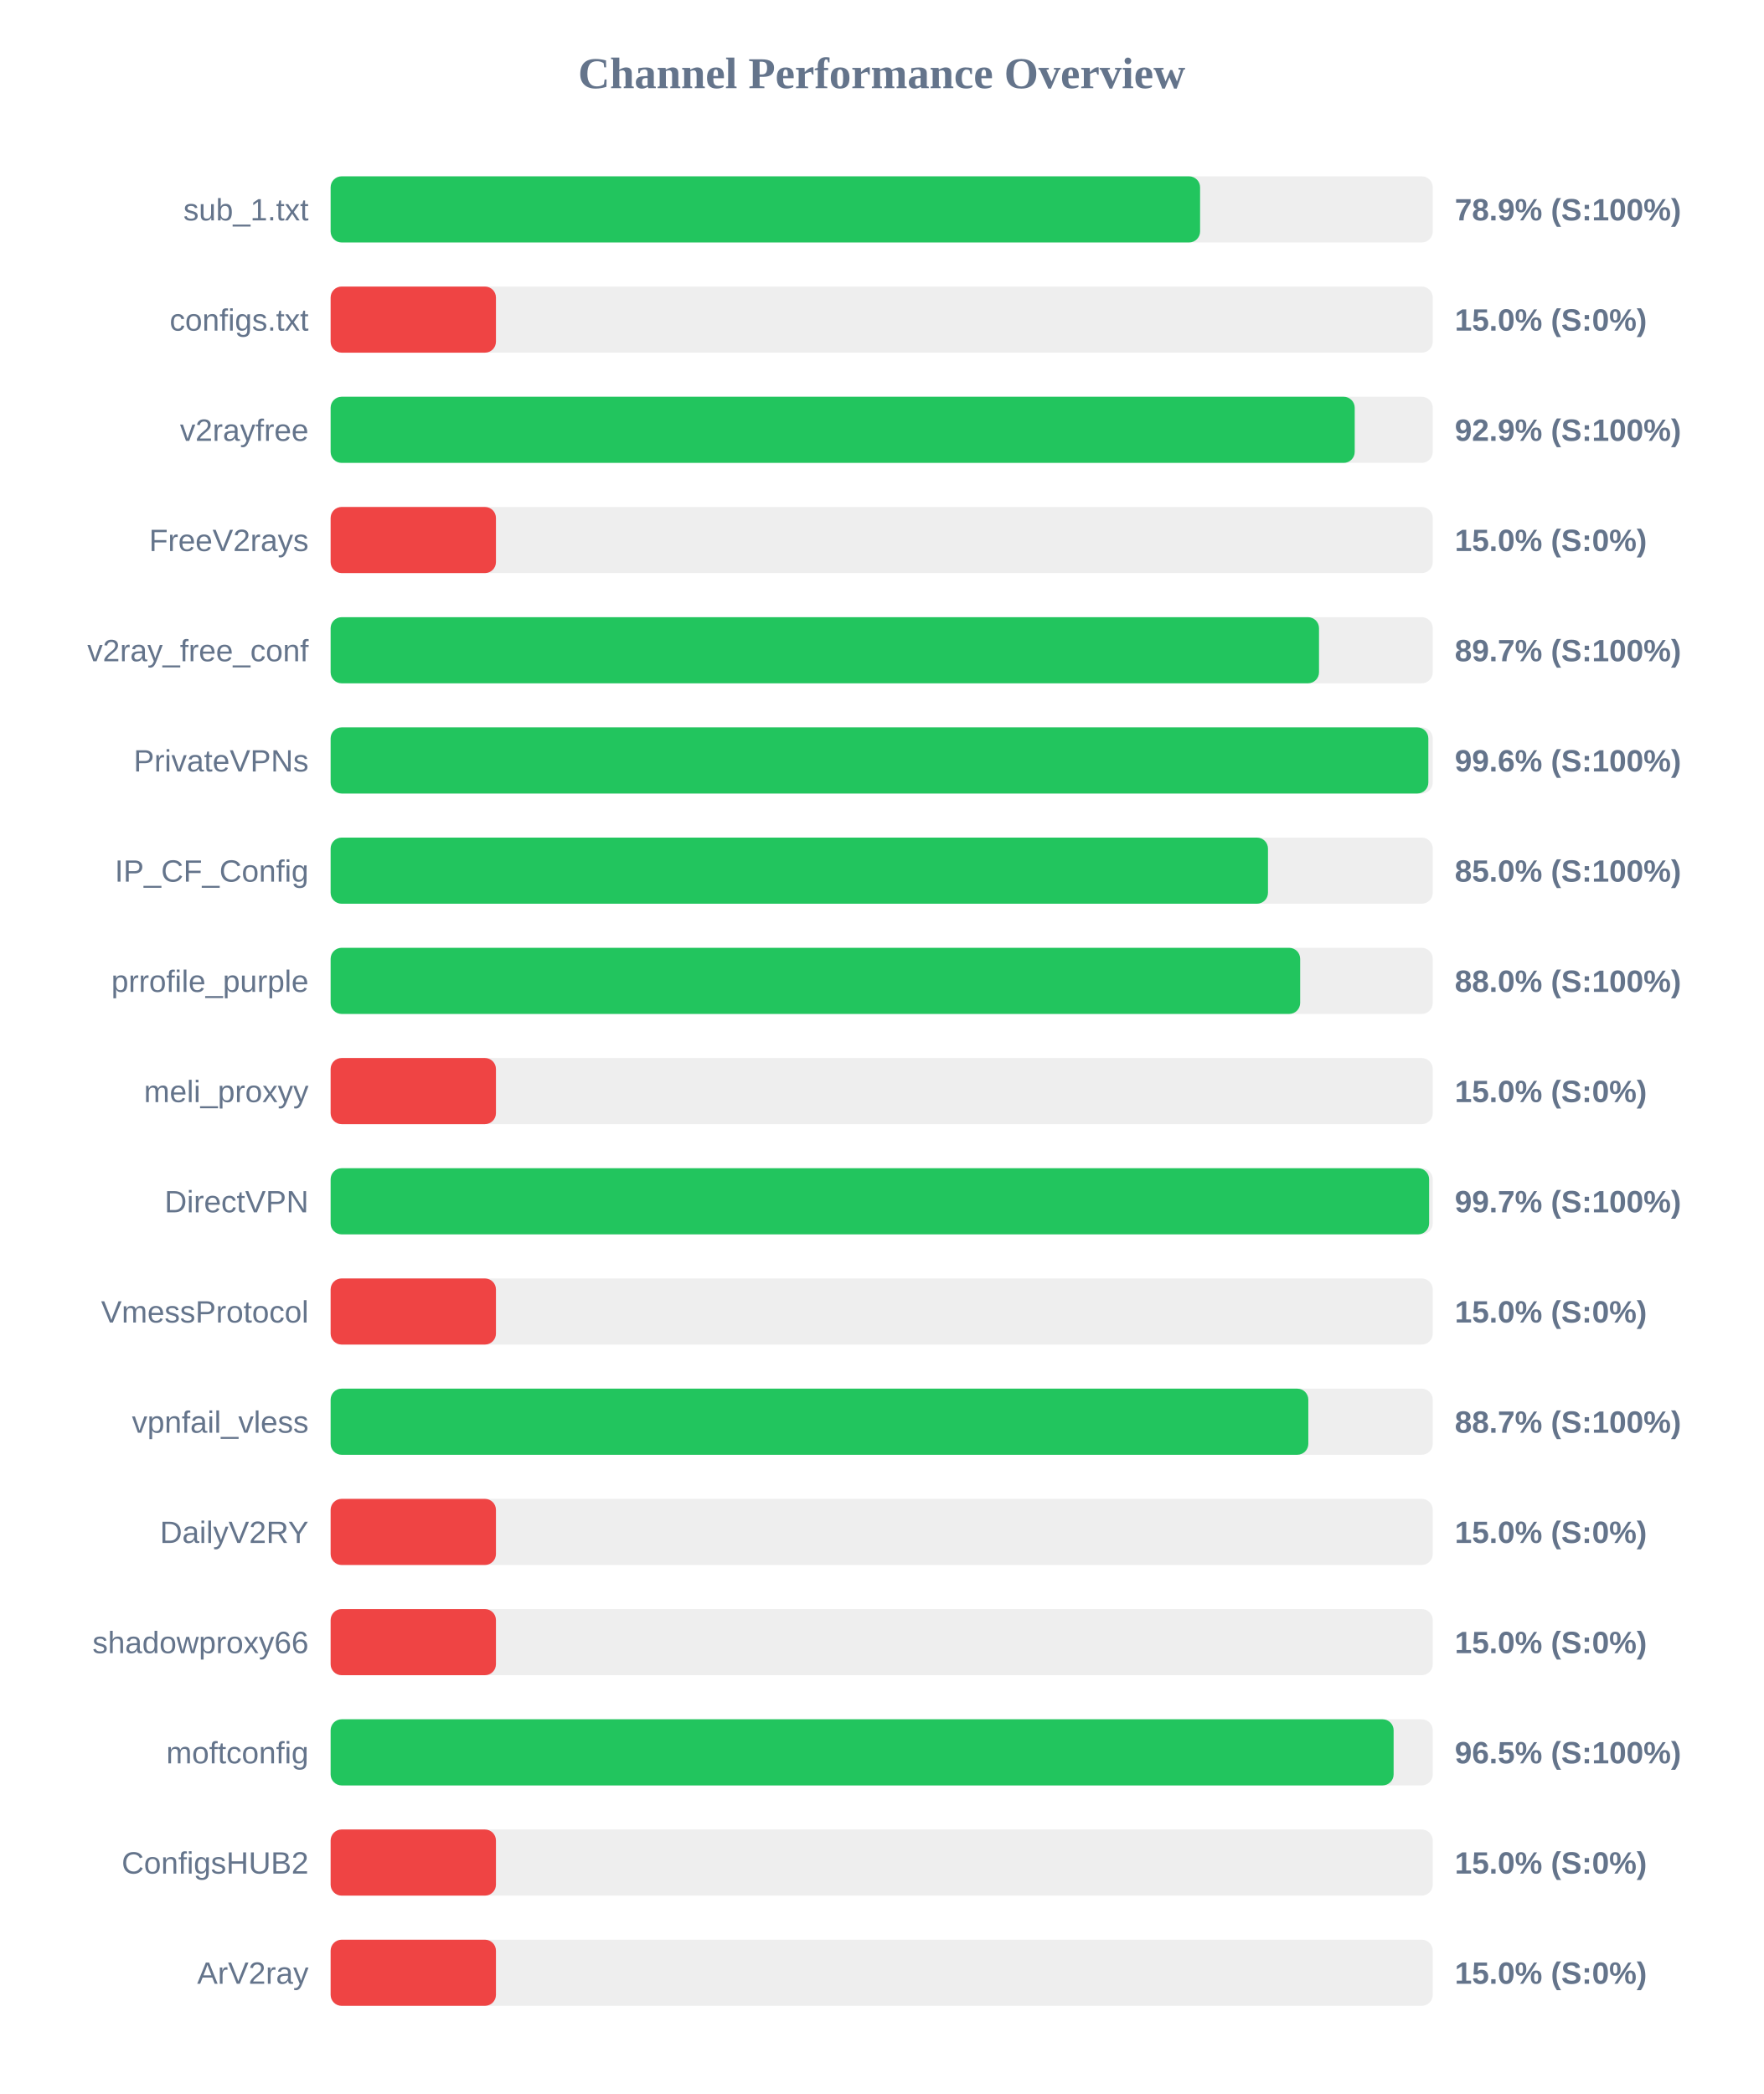
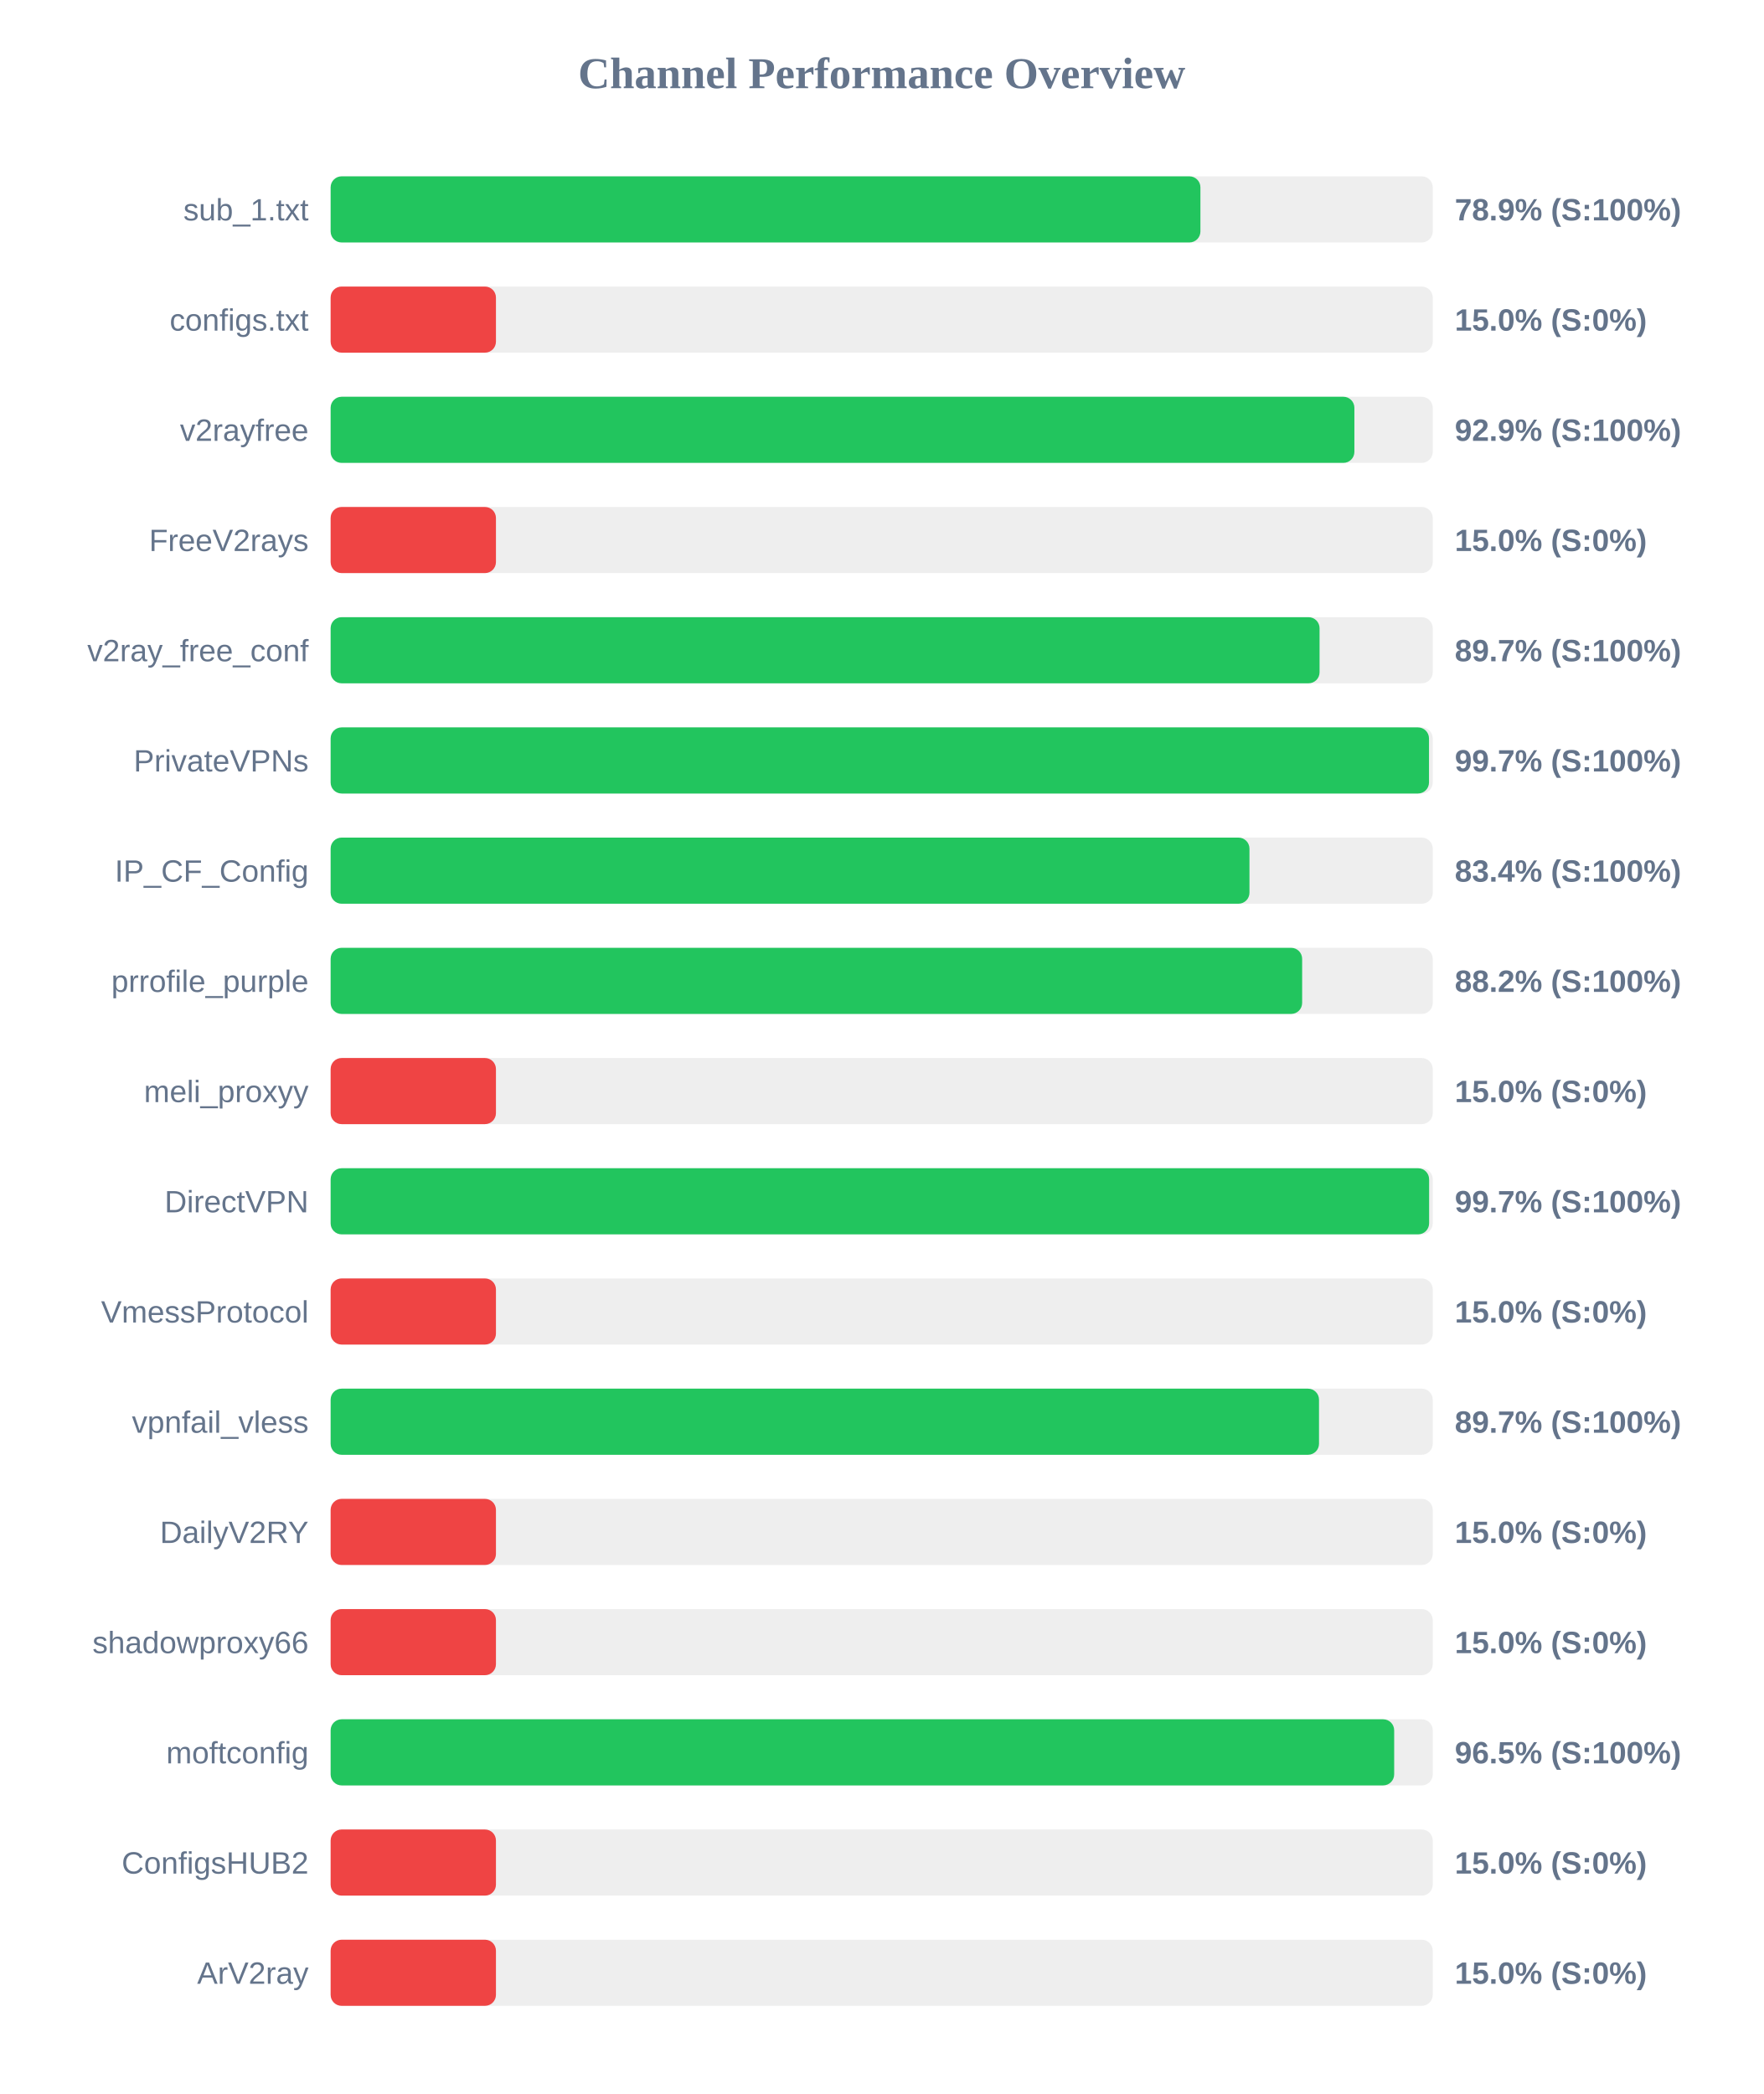
<svg xmlns="http://www.w3.org/2000/svg" width="800" height="950" version="1.1">
  <style>
        .row { font: 14px Arial; fill: #64748b; }
        .score { font: bold 14px Arial; fill: #64748b; }
    </style>
  <text x="400" y="40" text-anchor="middle" font-size="20px" font-weight="bold" fill="#64748b">Channel Performance Overview</text>
  <rect x="150" y="80" width="500" height="30" fill="#eee" rx="5" />
-   <rect x="150" y="80" width="394.45" height="30" fill="#22c55e" rx="5" />
+   <rect x="150" y="80" width="394.6" height="30" fill="#22c55e" rx="5" />
  <text x="140" y="100" text-anchor="end" class="row">sub_1.txt</text>
  <text x="660" y="100" text-anchor="start" class="score">78.9% (S:100%)</text>
  <rect x="150" y="130" width="500" height="30" fill="#eee" rx="5" />
  <rect x="150" y="130" width="75.0" height="30" fill="#ef4444" rx="5" />
  <text x="140" y="150" text-anchor="end" class="row">configs.txt</text>
  <text x="660" y="150" text-anchor="start" class="score">15.0% (S:0%)</text>
  <rect x="150" y="180" width="500" height="30" fill="#eee" rx="5" />
-   <rect x="150" y="180" width="464.6" height="30" fill="#22c55e" rx="5" />
+   <rect x="150" y="180" width="464.45" height="30" fill="#22c55e" rx="5" />
  <text x="140" y="200" text-anchor="end" class="row">v2rayfree</text>
  <text x="660" y="200" text-anchor="start" class="score">92.9% (S:100%)</text>
  <rect x="150" y="230" width="500" height="30" fill="#eee" rx="5" />
  <rect x="150" y="230" width="75.0" height="30" fill="#ef4444" rx="5" />
  <text x="140" y="250" text-anchor="end" class="row">FreeV2rays</text>
  <text x="660" y="250" text-anchor="start" class="score">15.0% (S:0%)</text>
  <rect x="150" y="280" width="500" height="30" fill="#eee" rx="5" />
-   <rect x="150" y="280" width="448.4" height="30" fill="#22c55e" rx="5" />
+   <rect x="150" y="280" width="448.65" height="30" fill="#22c55e" rx="5" />
  <text x="140" y="300" text-anchor="end" class="row">v2ray_free_conf</text>
  <text x="660" y="300" text-anchor="start" class="score">89.7% (S:100%)</text>
  <rect x="150" y="330" width="500" height="30" fill="#eee" rx="5" />
-   <rect x="150" y="330" width="498.0" height="30" fill="#22c55e" rx="5" />
+   <rect x="150" y="330" width="498.3" height="30" fill="#22c55e" rx="5" />
  <text x="140" y="350" text-anchor="end" class="row">PrivateVPNs</text>
-   <text x="660" y="350" text-anchor="start" class="score">99.6% (S:100%)</text>
+   <text x="660" y="350" text-anchor="start" class="score">99.7% (S:100%)</text>
  <rect x="150" y="380" width="500" height="30" fill="#eee" rx="5" />
-   <rect x="150" y="380" width="425.25" height="30" fill="#22c55e" rx="5" />
+   <rect x="150" y="380" width="416.85" height="30" fill="#22c55e" rx="5" />
  <text x="140" y="400" text-anchor="end" class="row">IP_CF_Config</text>
-   <text x="660" y="400" text-anchor="start" class="score">85.0% (S:100%)</text>
+   <text x="660" y="400" text-anchor="start" class="score">83.4% (S:100%)</text>
  <rect x="150" y="430" width="500" height="30" fill="#eee" rx="5" />
-   <rect x="150" y="430" width="439.85" height="30" fill="#22c55e" rx="5" />
+   <rect x="150" y="430" width="440.75" height="30" fill="#22c55e" rx="5" />
  <text x="140" y="450" text-anchor="end" class="row">prrofile_purple</text>
-   <text x="660" y="450" text-anchor="start" class="score">88.0% (S:100%)</text>
+   <text x="660" y="450" text-anchor="start" class="score">88.2% (S:100%)</text>
  <rect x="150" y="480" width="500" height="30" fill="#eee" rx="5" />
  <rect x="150" y="480" width="75.0" height="30" fill="#ef4444" rx="5" />
  <text x="140" y="500" text-anchor="end" class="row">meli_proxyy</text>
  <text x="660" y="500" text-anchor="start" class="score">15.0% (S:0%)</text>
  <rect x="150" y="530" width="500" height="30" fill="#eee" rx="5" />
  <rect x="150" y="530" width="498.35" height="30" fill="#22c55e" rx="5" />
  <text x="140" y="550" text-anchor="end" class="row">DirectVPN</text>
  <text x="660" y="550" text-anchor="start" class="score">99.7% (S:100%)</text>
  <rect x="150" y="580" width="500" height="30" fill="#eee" rx="5" />
  <rect x="150" y="580" width="75.0" height="30" fill="#ef4444" rx="5" />
  <text x="140" y="600" text-anchor="end" class="row">VmessProtocol</text>
  <text x="660" y="600" text-anchor="start" class="score">15.0% (S:0%)</text>
  <rect x="150" y="630" width="500" height="30" fill="#eee" rx="5" />
-   <rect x="150" y="630" width="443.55" height="30" fill="#22c55e" rx="5" />
+   <rect x="150" y="630" width="448.4" height="30" fill="#22c55e" rx="5" />
  <text x="140" y="650" text-anchor="end" class="row">vpnfail_vless</text>
-   <text x="660" y="650" text-anchor="start" class="score">88.7% (S:100%)</text>
+   <text x="660" y="650" text-anchor="start" class="score">89.7% (S:100%)</text>
  <rect x="150" y="680" width="500" height="30" fill="#eee" rx="5" />
  <rect x="150" y="680" width="75.0" height="30" fill="#ef4444" rx="5" />
  <text x="140" y="700" text-anchor="end" class="row">DailyV2RY</text>
  <text x="660" y="700" text-anchor="start" class="score">15.0% (S:0%)</text>
  <rect x="150" y="730" width="500" height="30" fill="#eee" rx="5" />
  <rect x="150" y="730" width="75.0" height="30" fill="#ef4444" rx="5" />
  <text x="140" y="750" text-anchor="end" class="row">shadowproxy66</text>
  <text x="660" y="750" text-anchor="start" class="score">15.0% (S:0%)</text>
  <rect x="150" y="780" width="500" height="30" fill="#eee" rx="5" />
-   <rect x="150" y="780" width="482.25" height="30" fill="#22c55e" rx="5" />
+   <rect x="150" y="780" width="482.5" height="30" fill="#22c55e" rx="5" />
  <text x="140" y="800" text-anchor="end" class="row">moftconfig</text>
  <text x="660" y="800" text-anchor="start" class="score">96.5% (S:100%)</text>
  <rect x="150" y="830" width="500" height="30" fill="#eee" rx="5" />
  <rect x="150" y="830" width="75.0" height="30" fill="#ef4444" rx="5" />
  <text x="140" y="850" text-anchor="end" class="row">ConfigsHUB2</text>
  <text x="660" y="850" text-anchor="start" class="score">15.0% (S:0%)</text>
  <rect x="150" y="880" width="500" height="30" fill="#eee" rx="5" />
  <rect x="150" y="880" width="75.0" height="30" fill="#ef4444" rx="5" />
  <text x="140" y="900" text-anchor="end" class="row">ArV2ray</text>
  <text x="660" y="900" text-anchor="start" class="score">15.0% (S:0%)</text>
</svg>
